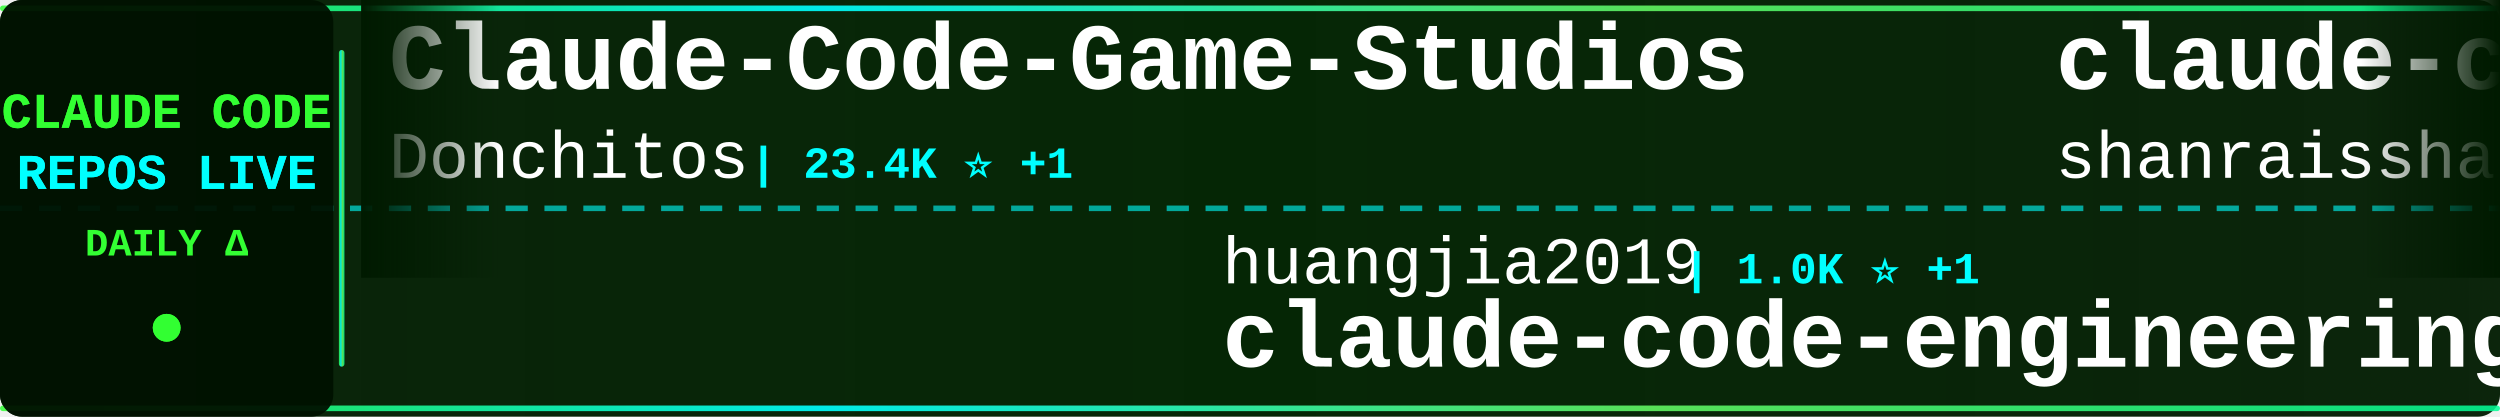
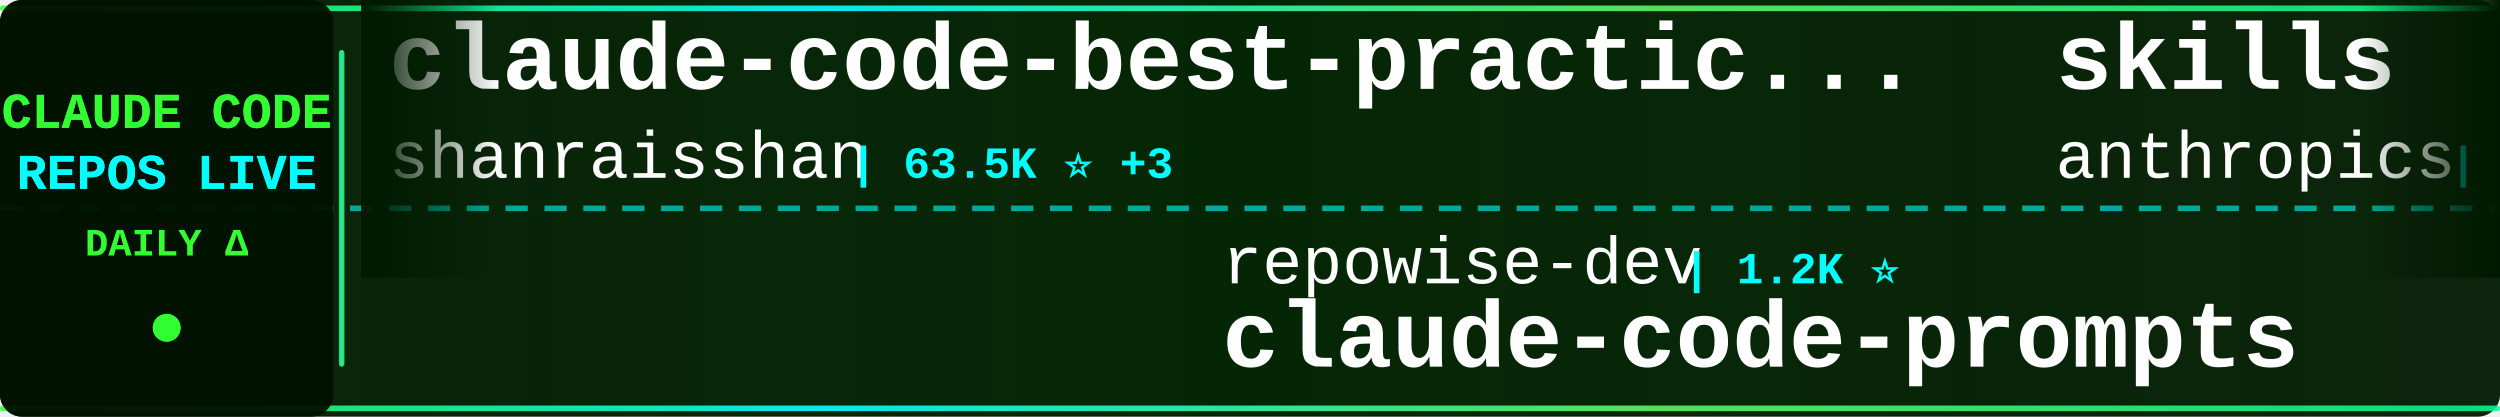
<svg xmlns="http://www.w3.org/2000/svg" width="900" height="150">
  <defs>
    <linearGradient id="tickerBg" x1="0%" y1="0%" x2="100%" y2="0%">
      <stop offset="0%" style="stop-color:#001a00;stop-opacity:0.95" />
      <stop offset="50%" style="stop-color:#002200;stop-opacity:0.98" />
      <stop offset="100%" style="stop-color:#001a00;stop-opacity:0.95" />
    </linearGradient>
    <linearGradient id="borderGrad" x1="0%" y1="0%" x2="100%" y2="0%">
      <stop offset="0%" style="stop-color:#33ff33;stop-opacity:0.85">
        <animate attributeName="stop-opacity" values="0.85;1;0.85" dur="2s" repeatCount="indefinite" />
      </stop>
      <stop offset="33%" style="stop-color:#00ffff;stop-opacity:0.9">
        <animate attributeName="stop-opacity" values="0.9;1;0.9" dur="2.2s" repeatCount="indefinite" />
      </stop>
      <stop offset="66%" style="stop-color:#66ff66;stop-opacity:0.85">
        <animate attributeName="stop-opacity" values="0.85;1;0.85" dur="1.8s" repeatCount="indefinite" />
      </stop>
      <stop offset="100%" style="stop-color:#00ff99;stop-opacity:0.85">
        <animate attributeName="stop-opacity" values="0.85;1;0.85" dur="2s" repeatCount="indefinite" />
      </stop>
    </linearGradient>
    <filter id="textGlow">
      <feGaussianBlur stdDeviation="0.1" result="coloredBlur" />
      <feMerge>
        <feMergeNode in="coloredBlur" />
        <feMergeNode in="SourceGraphic" />
      </feMerge>
    </filter>
    <filter id="metricGlow">
      <feGaussianBlur stdDeviation="0.2" result="coloredBlur" />
      <feMerge>
        <feMergeNode in="coloredBlur" />
        <feMergeNode in="SourceGraphic" />
      </feMerge>
    </filter>
    <linearGradient id="leftFade" x1="0%" y1="0%" x2="100%" y2="0%">
      <stop offset="0%" style="stop-color:#001a00;stop-opacity:1" />
      <stop offset="100%" style="stop-color:#001a00;stop-opacity:0" />
    </linearGradient>
    <linearGradient id="rightFade" x1="0%" y1="0%" x2="100%" y2="0%">
      <stop offset="0%" style="stop-color:#001a00;stop-opacity:0" />
      <stop offset="100%" style="stop-color:#001a00;stop-opacity:1" />
    </linearGradient>
  </defs>
  <rect width="900" height="150" fill="url(#tickerBg)" rx="8" />
  <rect x="0" y="2" width="900" height="2" fill="url(#borderGrad)" rx="1" />
  <rect x="0" y="146" width="900" height="2" fill="url(#borderGrad)" rx="1" />
  <line x1="0" y1="75" x2="900" y2="75" stroke="#00ffff" stroke-width="2" stroke-dasharray="8 6" opacity="0.6" />
  <rect x="0" y="0" width="120" height="150" fill="#001100" opacity="0.95" rx="8" />
  <text x="60" y="46" font-family="'Courier New', monospace" font-size="18" font-weight="bold" fill="#33ff33" text-anchor="middle" filter="url(#textGlow)">
    CLAUDE CODE
  </text>
  <text x="60" y="68" font-family="'Courier New', monospace" font-size="18" font-weight="bold" fill="#00ffff" text-anchor="middle" filter="url(#textGlow)">
    REPOS LIVE
  </text>
  <text x="60" y="92" font-family="'Courier New', monospace" font-size="14" font-weight="bold" fill="#33ff33" text-anchor="middle">
    DAILY Δ
  </text>
  <circle cx="60" cy="118" r="5" fill="#33ff33" filter="url(#metricGlow)">
    <animate attributeName="r" values="4;6;4" dur="1.5s" repeatCount="indefinite" />
    <animate attributeName="opacity" values="0.6;1;0.6" dur="1.5s" repeatCount="indefinite" />
  </circle>
  <rect x="122" y="18" width="2" height="114" fill="url(#borderGrad)" rx="1" />
  <clipPath id="tickerClip">
    <rect x="130" y="0" width="770" height="150" />
  </clipPath>
  <g clip-path="url(#tickerClip)">
    <g id="tickerItems">
      <animateTransform attributeName="transform" attributeType="XML" type="translate" from="0 0" to="-3000 0" dur="54s" repeatCount="indefinite" />
      <g transform="translate(0, 0)">
-         <text x="140" y="32" font-family="'Courier New', monospace" font-size="34" font-weight="bold" fill="#ffffff">Claude-Code-Game-Studios</text>
-         <text x="140" y="64" font-family="'Courier New', monospace" font-size="24" font-weight="normal" fill="#ffffff" opacity="1.0">Donchitos</text>
-         <text x="270" y="64" font-family="'Courier New', monospace" font-size="16" font-weight="bold" fill="#00ffff"> | 23.4K ⭐ +1</text>
-       </g>
-       <g transform="translate(300, 0)">
-         <text x="140" y="102" font-family="'Courier New', monospace" font-size="24" font-weight="normal" fill="#ffffff" opacity="1.0">huangjia2019</text>
-         <text x="306" y="102" font-family="'Courier New', monospace" font-size="16" font-weight="bold" fill="#00ffff"> | 1.0K ⭐ +1</text>
-         <text x="140" y="132" font-family="'Courier New', monospace" font-size="34" font-weight="bold" fill="#ffffff">claude-code-engineering</text>
-       </g>
-       <g transform="translate(600, 0)">
        <text x="140" y="32" font-family="'Courier New', monospace" font-size="34" font-weight="bold" fill="#ffffff">claude-code-best-practic...</text>
        <text x="140" y="64" font-family="'Courier New', monospace" font-size="24" font-weight="normal" fill="#ffffff" opacity="1.0">shanraisshan</text>
        <text x="306" y="64" font-family="'Courier New', monospace" font-size="16" font-weight="bold" fill="#00ffff"> | 63.5K ⭐ +3</text>
      </g>
+       <g transform="translate(300, 0)">
+         <text x="140" y="102" font-family="'Courier New', monospace" font-size="24" font-weight="normal" fill="#ffffff" opacity="1.0">repowise-dev</text>
+         <text x="306" y="102" font-family="'Courier New', monospace" font-size="16" font-weight="bold" fill="#00ffff"> | 1.2K ⭐</text>
+         <text x="140" y="132" font-family="'Courier New', monospace" font-size="34" font-weight="bold" fill="#ffffff">claude-code-prompts</text>
+       </g>
+       <g transform="translate(600, 0)">
+         <text x="140" y="32" font-family="'Courier New', monospace" font-size="34" font-weight="bold" fill="#ffffff">skills</text>
+         <text x="140" y="64" font-family="'Courier New', monospace" font-size="24" font-weight="normal" fill="#ffffff" opacity="1.0">anthropics</text>
+         <text x="282" y="64" font-family="'Courier New', monospace" font-size="16" font-weight="bold" fill="#00ffff"> | 164.0K ⭐ +19</text>
+       </g>
      <g transform="translate(900, 0)">
-         <text x="140" y="102" font-family="'Courier New', monospace" font-size="24" font-weight="normal" fill="#ffffff" opacity="1.0">edmund-io</text>
-         <text x="270" y="102" font-family="'Courier New', monospace" font-size="16" font-weight="bold" fill="#00ffff"> | 1.5K ⭐</text>
-         <text x="140" y="132" font-family="'Courier New', monospace" font-size="34" font-weight="bold" fill="#ffffff">edmunds-claude-code</text>
+         <text x="140" y="102" font-family="'Courier New', monospace" font-size="24" font-weight="normal" fill="#ffffff" opacity="1.0">Njengah</text>
+         <text x="246" y="102" font-family="'Courier New', monospace" font-size="16" font-weight="bold" fill="#00ffff"> | 1.9K ⭐</text>
+         <text x="140" y="132" font-family="'Courier New', monospace" font-size="34" font-weight="bold" fill="#ffffff">claude-code-cheat-sheet</text>
      </g>
      <g transform="translate(1200, 0)">
-         <text x="140" y="32" font-family="'Courier New', monospace" font-size="34" font-weight="bold" fill="#ffffff">claude-code-source-code-...</text>
-         <text x="140" y="64" font-family="'Courier New', monospace" font-size="24" font-weight="normal" fill="#ffffff" opacity="1.0">ghuntley</text>
-         <text x="258" y="64" font-family="'Courier New', monospace" font-size="16" font-weight="bold" fill="#00ffff"> | 986 ⭐</text>
+         <text x="140" y="32" font-family="'Courier New', monospace" font-size="34" font-weight="bold" fill="#ffffff">claude-code-guide</text>
+         <text x="140" y="64" font-family="'Courier New', monospace" font-size="24" font-weight="normal" fill="#ffffff" opacity="1.0">Cranot</text>
+         <text x="234" y="64" font-family="'Courier New', monospace" font-size="16" font-weight="bold" fill="#00ffff"> | 2.8K ⭐</text>
      </g>
      <g transform="translate(1500, 0)">
-         <text x="140" y="102" font-family="'Courier New', monospace" font-size="24" font-weight="normal" fill="#ffffff" opacity="1.0">fuergaosi233</text>
-         <text x="306" y="102" font-family="'Courier New', monospace" font-size="16" font-weight="bold" fill="#00ffff"> | 2.8K ⭐</text>
-         <text x="140" y="132" font-family="'Courier New', monospace" font-size="34" font-weight="bold" fill="#ffffff">claude-code-proxy</text>
+         <text x="140" y="102" font-family="'Courier New', monospace" font-size="24" font-weight="normal" fill="#ffffff" opacity="1.0">zebbern</text>
+         <text x="246" y="102" font-family="'Courier New', monospace" font-size="16" font-weight="bold" fill="#00ffff"> | 4.4K ⭐ -1</text>
+         <text x="140" y="132" font-family="'Courier New', monospace" font-size="34" font-weight="bold" fill="#ffffff">claude-code-guide</text>
      </g>
      <g transform="translate(1800, 0)">
-         <text x="140" y="32" font-family="'Courier New', monospace" font-size="34" font-weight="bold" fill="#ffffff">claude-code-source</text>
-         <text x="140" y="64" font-family="'Courier New', monospace" font-size="24" font-weight="normal" fill="#ffffff" opacity="1.0">JrCx7scC</text>
-         <text x="258" y="64" font-family="'Courier New', monospace" font-size="16" font-weight="bold" fill="#00ffff"> | 371 ⭐</text>
+         <text x="140" y="32" font-family="'Courier New', monospace" font-size="34" font-weight="bold" fill="#ffffff">claude-code-video-toolki...</text>
+         <text x="140" y="64" font-family="'Courier New', monospace" font-size="24" font-weight="normal" fill="#ffffff" opacity="1.0">digitalsamba</text>
+         <text x="306" y="64" font-family="'Courier New', monospace" font-size="16" font-weight="bold" fill="#00ffff"> | 1.8K ⭐ +2</text>
      </g>
      <g transform="translate(2100, 0)">
-         <text x="140" y="102" font-family="'Courier New', monospace" font-size="24" font-weight="normal" fill="#ffffff" opacity="1.0">luongnv89</text>
-         <text x="270" y="102" font-family="'Courier New', monospace" font-size="16" font-weight="bold" fill="#00ffff"> | 40.5K ⭐ +9</text>
-         <text x="140" y="132" font-family="'Courier New', monospace" font-size="34" font-weight="bold" fill="#ffffff">claude-howto</text>
+         <text x="140" y="102" font-family="'Courier New', monospace" font-size="24" font-weight="normal" fill="#ffffff" opacity="1.0">multica-ai</text>
+         <text x="282" y="102" font-family="'Courier New', monospace" font-size="16" font-weight="bold" fill="#00ffff"> | 196.2K ⭐ +44</text>
+         <text x="140" y="132" font-family="'Courier New', monospace" font-size="34" font-weight="bold" fill="#ffffff">andrej-karpathy-skills</text>
      </g>
      <g transform="translate(2400, 0)">
-         <text x="140" y="32" font-family="'Courier New', monospace" font-size="34" font-weight="bold" fill="#ffffff">claude-code-telegram</text>
-         <text x="140" y="64" font-family="'Courier New', monospace" font-size="24" font-weight="normal" fill="#ffffff" opacity="1.0">RichardAtCT</text>
-         <text x="294" y="64" font-family="'Courier New', monospace" font-size="16" font-weight="bold" fill="#00ffff"> | 2.7K ⭐ +1</text>
+         <text x="140" y="32" font-family="'Courier New', monospace" font-size="34" font-weight="bold" fill="#ffffff">Claude-Code</text>
+         <text x="140" y="64" font-family="'Courier New', monospace" font-size="24" font-weight="normal" fill="#ffffff" opacity="1.0">KPR111</text>
+         <text x="234" y="64" font-family="'Courier New', monospace" font-size="16" font-weight="bold" fill="#00ffff"> | 18 ⭐</text>
      </g>
      <g transform="translate(2700, 0)">
-         <text x="140" y="102" font-family="'Courier New', monospace" font-size="24" font-weight="normal" fill="#ffffff" opacity="1.0">guanshan</text>
-         <text x="258" y="102" font-family="'Courier New', monospace" font-size="16" font-weight="bold" fill="#00ffff"> | 61 ⭐</text>
-         <text x="140" y="132" font-family="'Courier New', monospace" font-size="34" font-weight="bold" fill="#ffffff">ClaudeCode</text>
+         <text x="140" y="102" font-family="'Courier New', monospace" font-size="24" font-weight="normal" fill="#ffffff" opacity="1.0">AICoderTudou</text>
+         <text x="306" y="102" font-family="'Courier New', monospace" font-size="16" font-weight="bold" fill="#00ffff"> | 497 ⭐</text>
+         <text x="140" y="132" font-family="'Courier New', monospace" font-size="34" font-weight="bold" fill="#ffffff">claude-code-tudou</text>
      </g>
      <g transform="translate(3000, 0)">
-         <text x="140" y="32" font-family="'Courier New', monospace" font-size="34" font-weight="bold" fill="#ffffff">Claude-Code-Game-Studios</text>
-         <text x="140" y="64" font-family="'Courier New', monospace" font-size="24" font-weight="normal" fill="#ffffff" opacity="1.0">Donchitos</text>
-         <text x="270" y="64" font-family="'Courier New', monospace" font-size="16" font-weight="bold" fill="#00ffff"> | 23.4K ⭐ +1</text>
-       </g>
-       <g transform="translate(3300, 0)">
-         <text x="140" y="102" font-family="'Courier New', monospace" font-size="24" font-weight="normal" fill="#ffffff" opacity="1.0">huangjia2019</text>
-         <text x="306" y="102" font-family="'Courier New', monospace" font-size="16" font-weight="bold" fill="#00ffff"> | 1.0K ⭐ +1</text>
-         <text x="140" y="132" font-family="'Courier New', monospace" font-size="34" font-weight="bold" fill="#ffffff">claude-code-engineering</text>
-       </g>
-       <g transform="translate(3600, 0)">
        <text x="140" y="32" font-family="'Courier New', monospace" font-size="34" font-weight="bold" fill="#ffffff">claude-code-best-practic...</text>
        <text x="140" y="64" font-family="'Courier New', monospace" font-size="24" font-weight="normal" fill="#ffffff" opacity="1.0">shanraisshan</text>
        <text x="306" y="64" font-family="'Courier New', monospace" font-size="16" font-weight="bold" fill="#00ffff"> | 63.5K ⭐ +3</text>
      </g>
+       <g transform="translate(3300, 0)">
+         <text x="140" y="102" font-family="'Courier New', monospace" font-size="24" font-weight="normal" fill="#ffffff" opacity="1.0">repowise-dev</text>
+         <text x="306" y="102" font-family="'Courier New', monospace" font-size="16" font-weight="bold" fill="#00ffff"> | 1.2K ⭐</text>
+         <text x="140" y="132" font-family="'Courier New', monospace" font-size="34" font-weight="bold" fill="#ffffff">claude-code-prompts</text>
+       </g>
+       <g transform="translate(3600, 0)">
+         <text x="140" y="32" font-family="'Courier New', monospace" font-size="34" font-weight="bold" fill="#ffffff">skills</text>
+         <text x="140" y="64" font-family="'Courier New', monospace" font-size="24" font-weight="normal" fill="#ffffff" opacity="1.0">anthropics</text>
+         <text x="282" y="64" font-family="'Courier New', monospace" font-size="16" font-weight="bold" fill="#00ffff"> | 164.0K ⭐ +19</text>
+       </g>
      <g transform="translate(3900, 0)">
-         <text x="140" y="102" font-family="'Courier New', monospace" font-size="24" font-weight="normal" fill="#ffffff" opacity="1.0">edmund-io</text>
-         <text x="270" y="102" font-family="'Courier New', monospace" font-size="16" font-weight="bold" fill="#00ffff"> | 1.5K ⭐</text>
-         <text x="140" y="132" font-family="'Courier New', monospace" font-size="34" font-weight="bold" fill="#ffffff">edmunds-claude-code</text>
+         <text x="140" y="102" font-family="'Courier New', monospace" font-size="24" font-weight="normal" fill="#ffffff" opacity="1.0">Njengah</text>
+         <text x="246" y="102" font-family="'Courier New', monospace" font-size="16" font-weight="bold" fill="#00ffff"> | 1.9K ⭐</text>
+         <text x="140" y="132" font-family="'Courier New', monospace" font-size="34" font-weight="bold" fill="#ffffff">claude-code-cheat-sheet</text>
      </g>
    </g>
  </g>
  <rect x="130" y="0" width="50" height="100" fill="url(#leftFade)" />
  <rect x="850" y="0" width="50" height="100" fill="url(#rightFade)" />
</svg>
